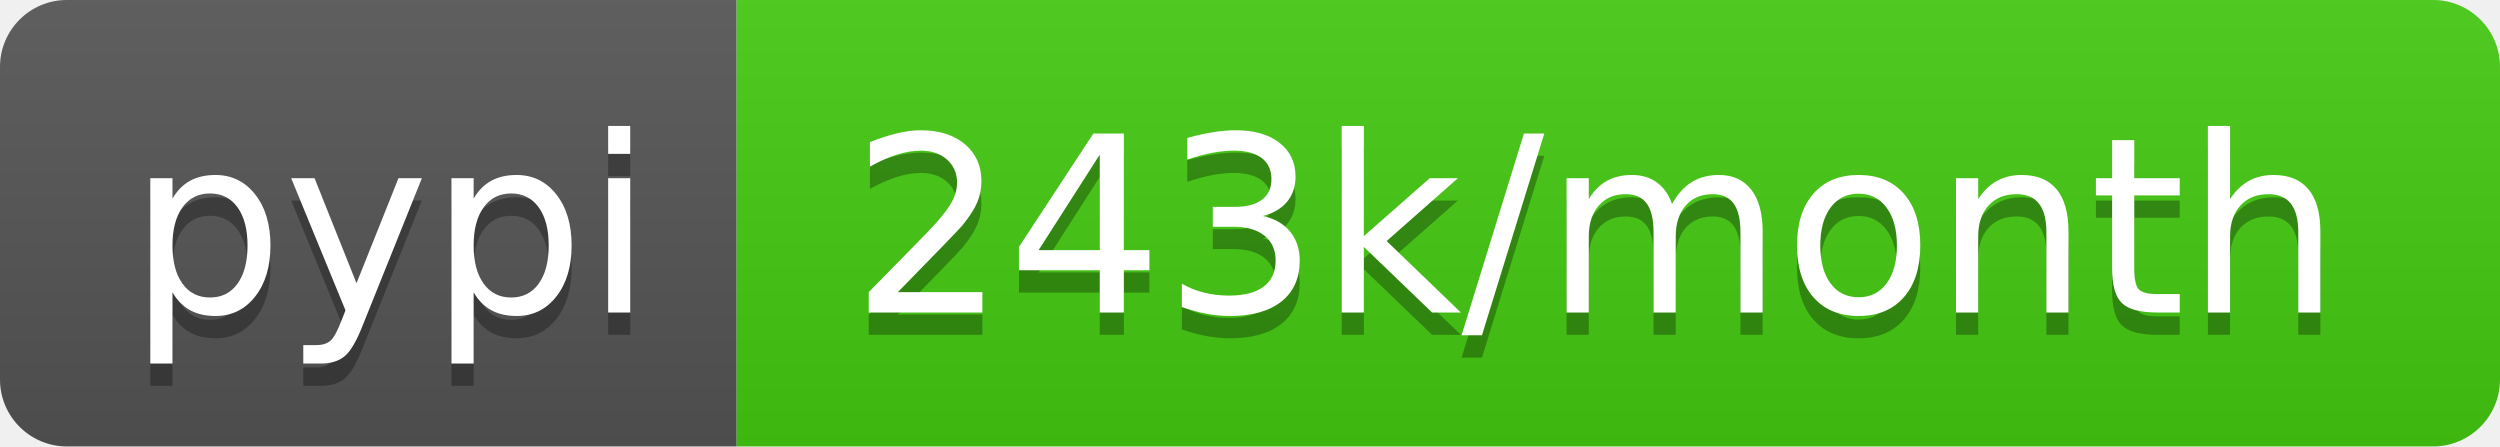
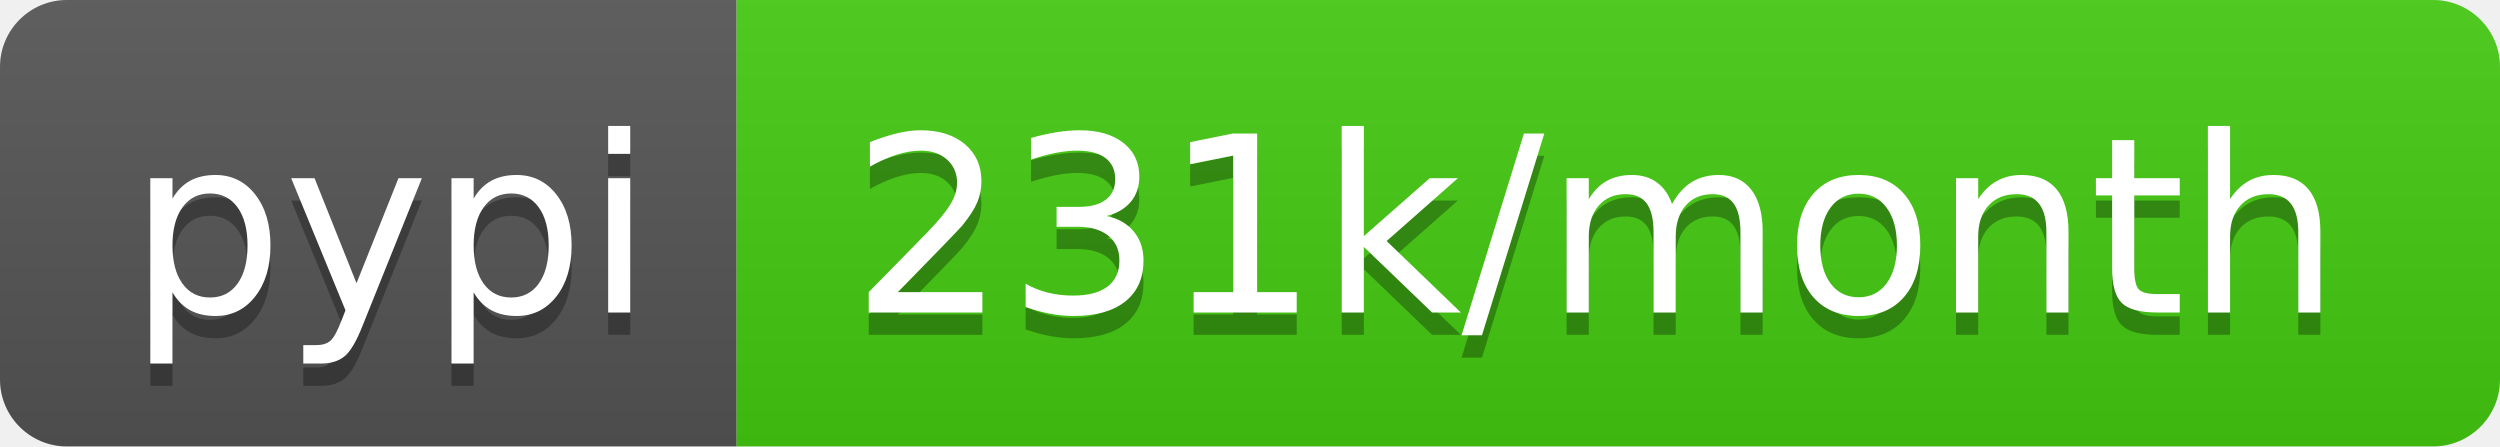
- <svg xmlns="http://www.w3.org/2000/svg" width="112" height="20" role="img" aria-label="pypi: 243k/month">
+ <svg xmlns="http://www.w3.org/2000/svg" width="112" height="20" role="img" aria-label="pypi: 231k/month">
  <linearGradient id="s" x2="0" y2="100%">
    <stop offset="0" stop-color="#bbb" stop-opacity=".1" />
    <stop offset="1" stop-opacity=".1" />
  </linearGradient>
  <clipPath id="r">
    <rect width="112" height="20" rx="3" fill="#fff" />
  </clipPath>
  <g clip-path="url(#r)">
    <rect width="33" height="20" fill="#555" />
    <rect x="33" width="79" height="20" fill="#4c1" />
    <rect width="112" height="20" fill="url(#s)" />
  </g>
  <g fill="#fff" text-anchor="middle" font-family="Verdana,Geneva,DejaVu Sans,sans-serif" text-rendering="geometricPrecision" font-size="110">
    <text aria-hidden="true" x="175" y="150" fill="#010101" fill-opacity=".3" transform="scale(.1)" textLength="230">pypi</text>
    <text x="175" y="140" transform="scale(.1)" fill="#fff" textLength="230">pypi</text>
-     <text aria-hidden="true" x="715" y="150" fill="#010101" fill-opacity=".3" transform="scale(.1)" textLength="690">243k/month</text>
-     <text x="715" y="140" transform="scale(.1)" fill="#fff" textLength="690">243k/month</text>
+     <text aria-hidden="true" x="715" y="150" fill="#010101" fill-opacity=".3" transform="scale(.1)" textLength="690">231k/month</text>
+     <text x="715" y="140" transform="scale(.1)" fill="#fff" textLength="690">231k/month</text>
  </g>
</svg>
